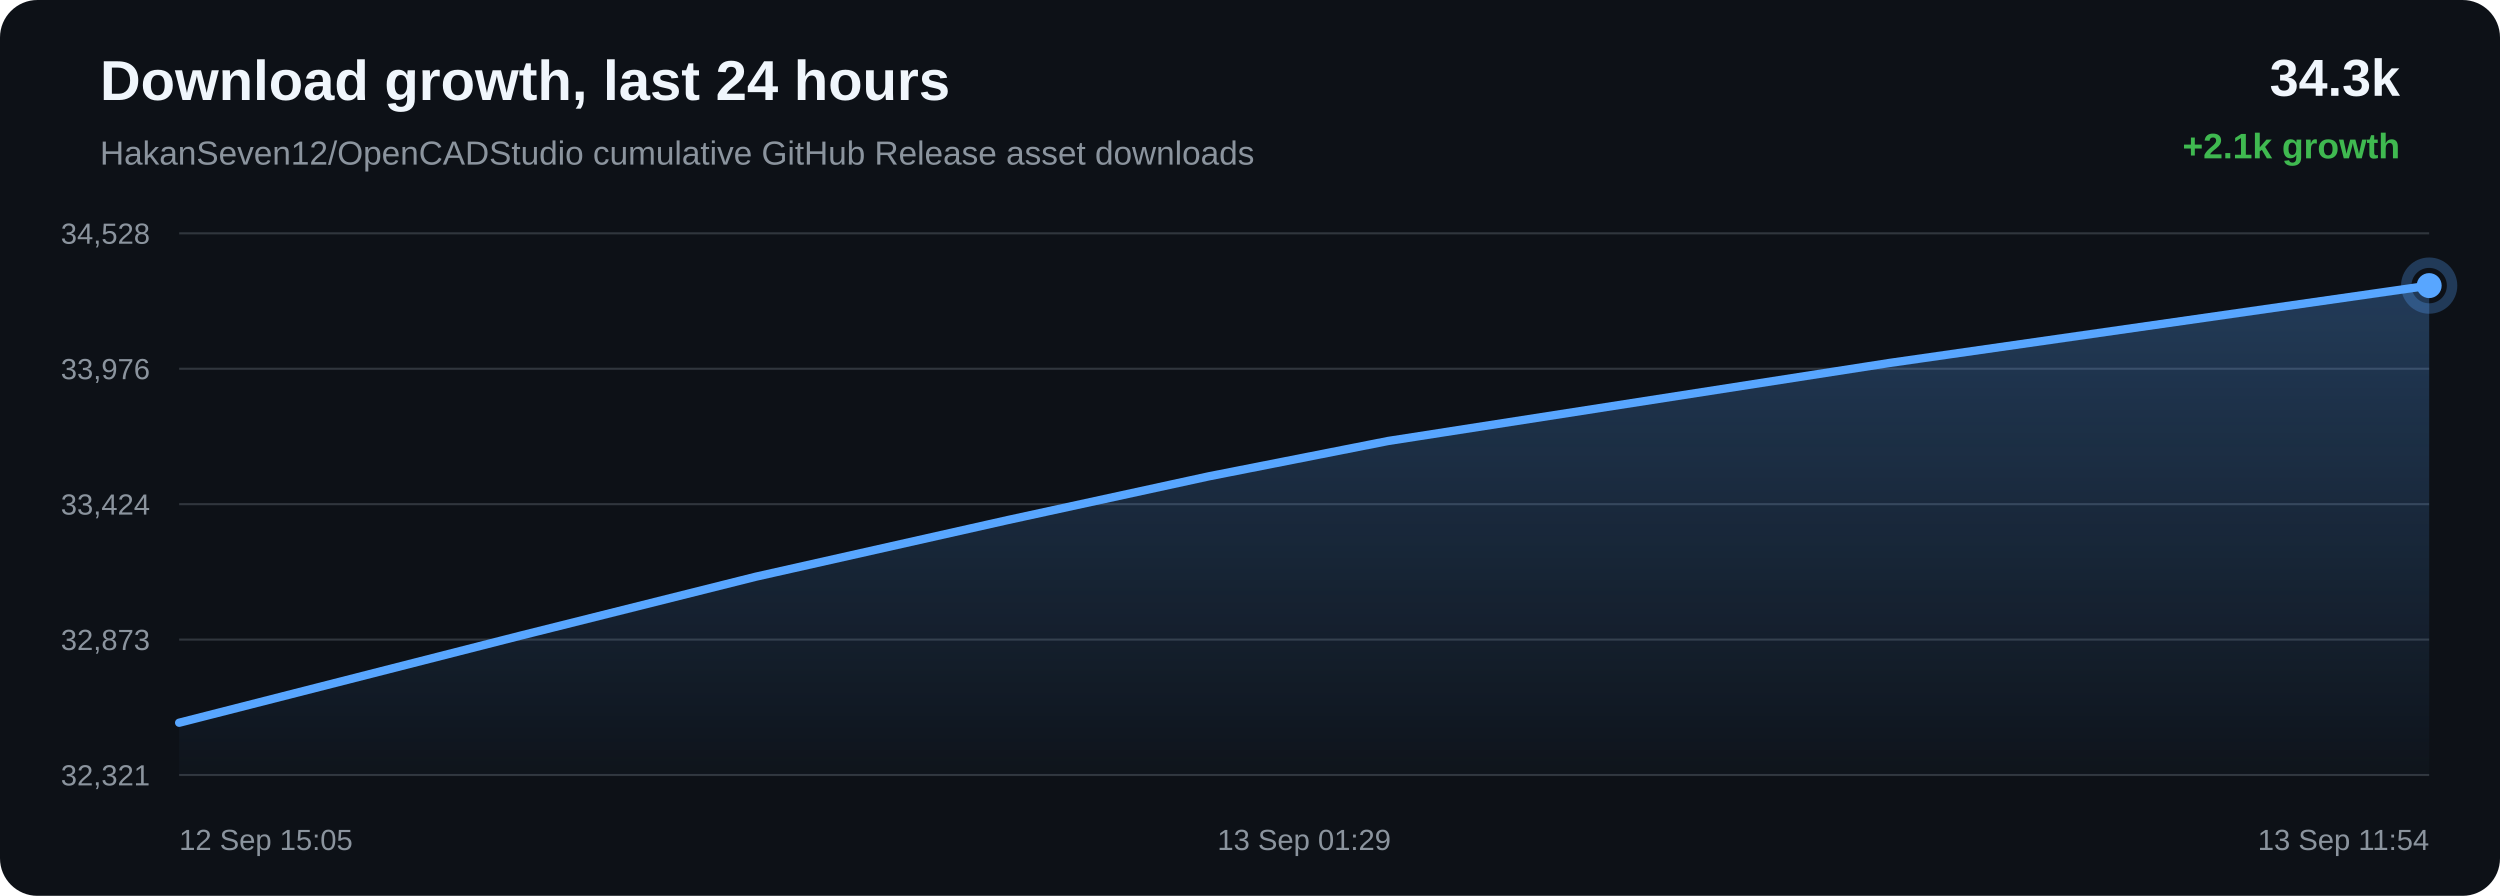
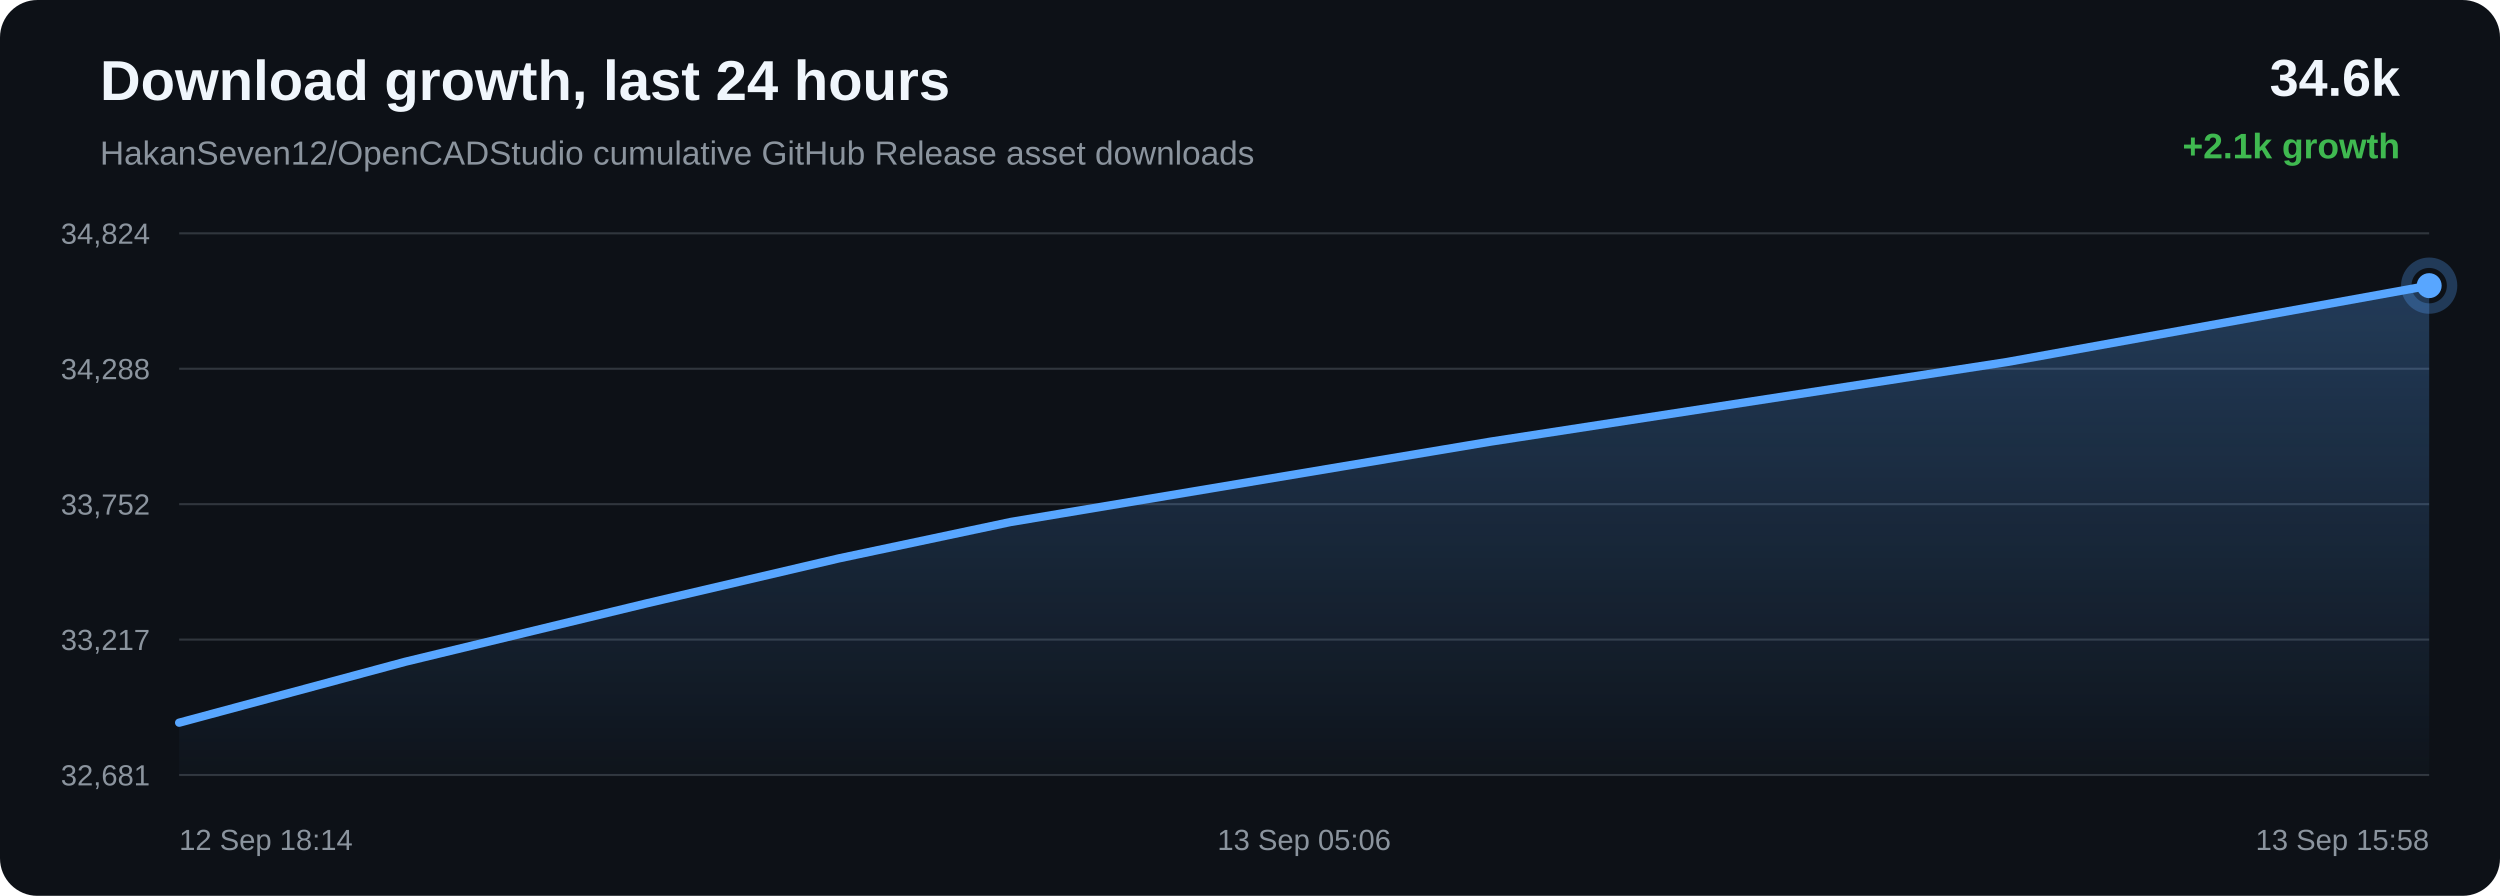
<svg xmlns="http://www.w3.org/2000/svg" width="1200" height="430" viewBox="0 0 1200 430">
  <defs>
    <linearGradient id="area" x1="0" x2="0" y1="0" y2="1">
      <stop offset="0%" stop-color="#58a6ff" stop-opacity="0.28" />
      <stop offset="100%" stop-color="#58a6ff" stop-opacity="0.02" />
    </linearGradient>
  </defs>
  <rect width="100%" height="100%" rx="18" fill="#0d1117" />
  <text x="48" y="48" fill="#f0f6fc" font-family="Arial, sans-serif" font-size="27" font-weight="700">Download growth, last 24 hours</text>
  <text x="48" y="79" fill="#8b949e" font-family="Arial, sans-serif" font-size="16">HakanSeven12/OpenCADStudio cumulative GitHub Release asset downloads</text>
-   <text x="1152" y="46" text-anchor="end" fill="#f0f6fc" font-family="Arial, sans-serif" font-size="25" font-weight="700">34.3k</text>
+   <text x="1152" y="46" text-anchor="end" fill="#f0f6fc" font-family="Arial, sans-serif" font-size="25" font-weight="700">34.6k</text>
  <text x="1152" y="76" text-anchor="end" fill="#3fb950" font-family="Arial, sans-serif" font-size="17" font-weight="700">+2.1k growth</text>
  <line x1="86" y1="112.00" x2="1166" y2="112.00" stroke="#30363d" stroke-width="1" />
  <line x1="86" y1="177.00" x2="1166" y2="177.00" stroke="#30363d" stroke-width="1" />
  <line x1="86" y1="242.00" x2="1166" y2="242.00" stroke="#30363d" stroke-width="1" />
  <line x1="86" y1="307.00" x2="1166" y2="307.00" stroke="#30363d" stroke-width="1" />
  <line x1="86" y1="372.00" x2="1166" y2="372.00" stroke="#30363d" stroke-width="1" />
-   <text x="72" y="117.00" text-anchor="end" fill="#8b949e" font-family="Arial, sans-serif" font-size="14">34,528</text>
-   <text x="72" y="182.00" text-anchor="end" fill="#8b949e" font-family="Arial, sans-serif" font-size="14">33,976</text>
-   <text x="72" y="247.00" text-anchor="end" fill="#8b949e" font-family="Arial, sans-serif" font-size="14">33,424</text>
-   <text x="72" y="312.00" text-anchor="end" fill="#8b949e" font-family="Arial, sans-serif" font-size="14">32,873</text>
-   <text x="72" y="377.00" text-anchor="end" fill="#8b949e" font-family="Arial, sans-serif" font-size="14">32,321</text>
-   <path d="M 86.00 346.91 L 249.50 305.20 L 362.83 276.81 L 483.85 249.60 L 580.26 228.63 L 666.37 211.66 L 907.06 174.20 L 1166.00 137.09 L 1166.00 372.00 L 86.00 372.00 Z" fill="url(#area)" />
-   <path d="M 86.00 346.91 L 249.50 305.20 L 362.83 276.81 L 483.85 249.60 L 580.26 228.63 L 666.37 211.66 L 907.06 174.20 L 1166.00 137.09" fill="none" stroke="#58a6ff" stroke-width="4" stroke-linecap="round" stroke-linejoin="round" />
-   <circle cx="1166.00" cy="137.09" r="6" fill="#58a6ff" />
-   <circle cx="1166.00" cy="137.09" r="11" fill="none" stroke="#58a6ff" stroke-opacity="0.28" stroke-width="5" />
-   <text x="86.00" y="408" text-anchor="start" fill="#8b949e" font-family="Arial, sans-serif" font-size="14">12 Sep 15:05</text>
-   <text x="626.00" y="408" text-anchor="middle" fill="#8b949e" font-family="Arial, sans-serif" font-size="14">13 Sep 01:29</text>
-   <text x="1166.00" y="408" text-anchor="end" fill="#8b949e" font-family="Arial, sans-serif" font-size="14">13 Sep 11:54</text>
+   <text x="72" y="117.00" text-anchor="end" fill="#8b949e" font-family="Arial, sans-serif" font-size="14">34,824</text>
+   <text x="72" y="182.00" text-anchor="end" fill="#8b949e" font-family="Arial, sans-serif" font-size="14">34,288</text>
+   <text x="72" y="247.00" text-anchor="end" fill="#8b949e" font-family="Arial, sans-serif" font-size="14">33,752</text>
+   <text x="72" y="312.00" text-anchor="end" fill="#8b949e" font-family="Arial, sans-serif" font-size="14">33,217</text>
+   <text x="72" y="377.00" text-anchor="end" fill="#8b949e" font-family="Arial, sans-serif" font-size="14">32,681</text>
+   <path d="M 86.00 346.89 L 194.51 317.65 L 310.37 289.62 L 402.67 268.02 L 485.12 250.55 L 715.56 211.97 L 963.46 173.75 L 1166.00 137.11 L 1166.00 372.00 L 86.00 372.00 Z" fill="url(#area)" />
+   <path d="M 86.00 346.89 L 194.51 317.65 L 310.37 289.62 L 402.67 268.02 L 485.12 250.55 L 715.56 211.97 L 963.46 173.75 L 1166.00 137.11" fill="none" stroke="#58a6ff" stroke-width="4" stroke-linecap="round" stroke-linejoin="round" />
+   <circle cx="1166.00" cy="137.11" r="6" fill="#58a6ff" />
+   <circle cx="1166.00" cy="137.11" r="11" fill="none" stroke="#58a6ff" stroke-opacity="0.28" stroke-width="5" />
+   <text x="86.00" y="408" text-anchor="start" fill="#8b949e" font-family="Arial, sans-serif" font-size="14">12 Sep 18:14</text>
+   <text x="626.00" y="408" text-anchor="middle" fill="#8b949e" font-family="Arial, sans-serif" font-size="14">13 Sep 05:06</text>
+   <text x="1166.00" y="408" text-anchor="end" fill="#8b949e" font-family="Arial, sans-serif" font-size="14">13 Sep 15:58</text>
</svg>
